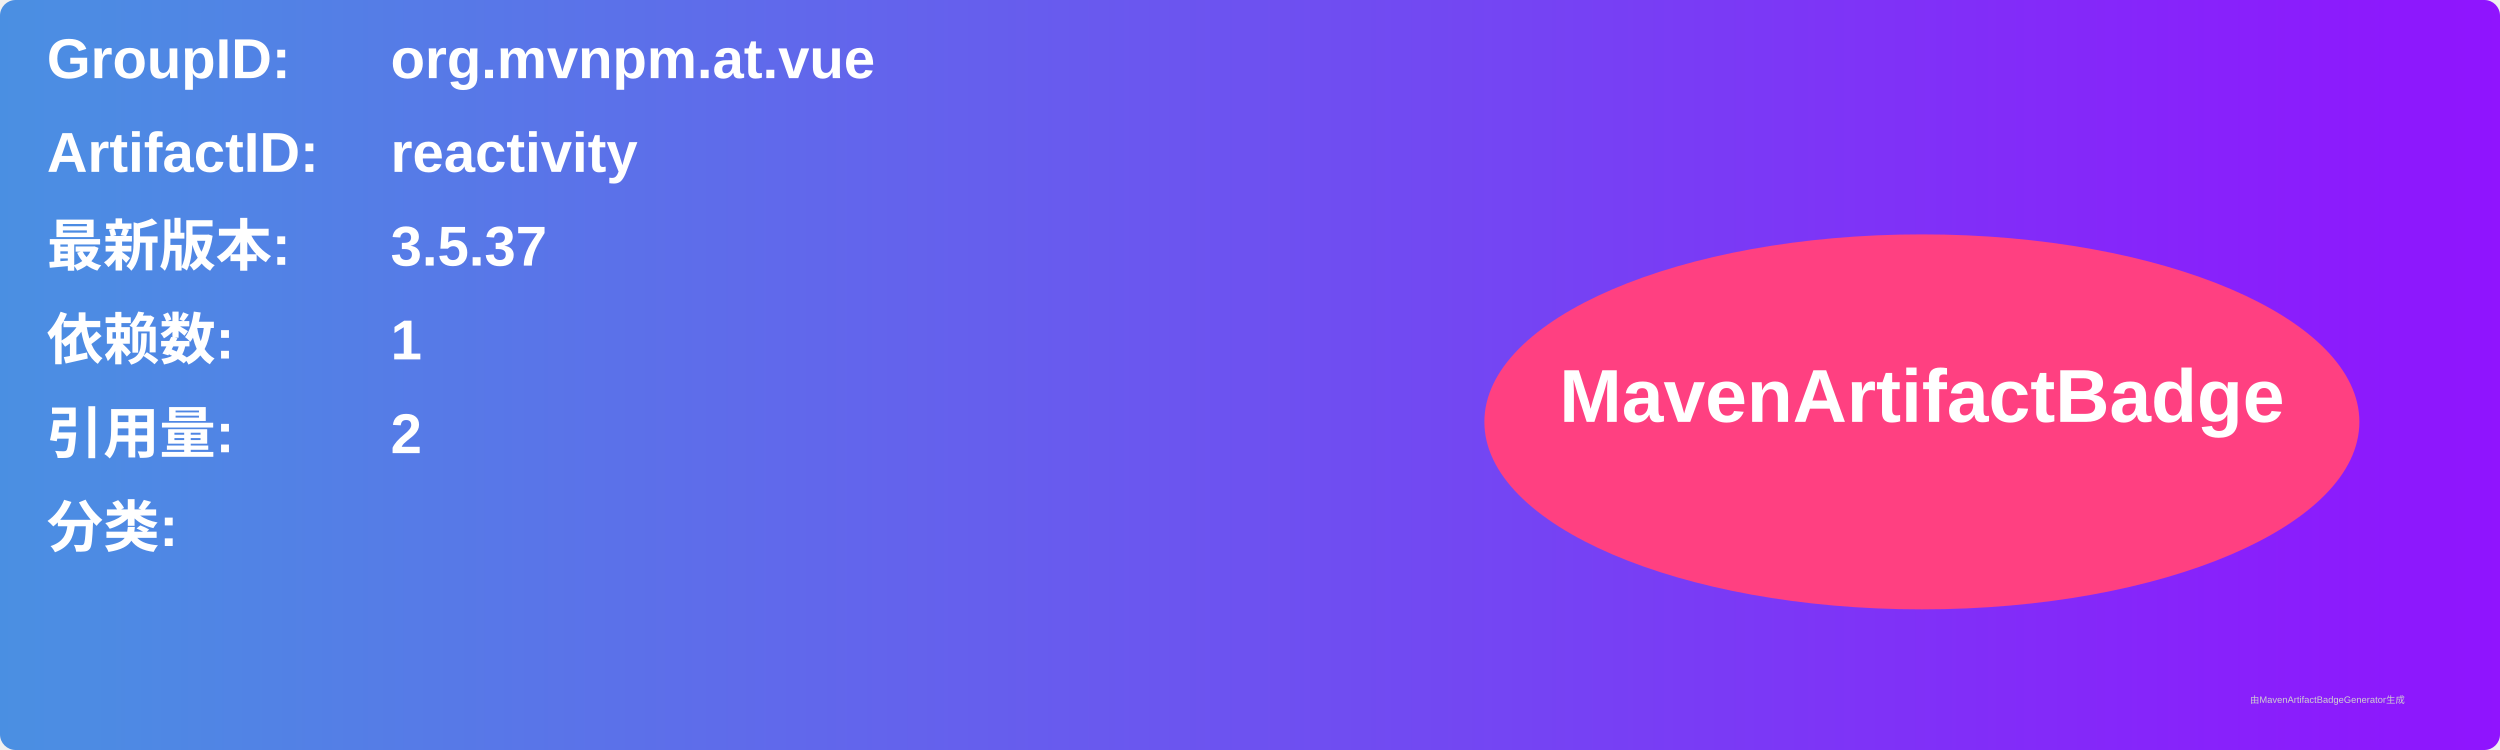
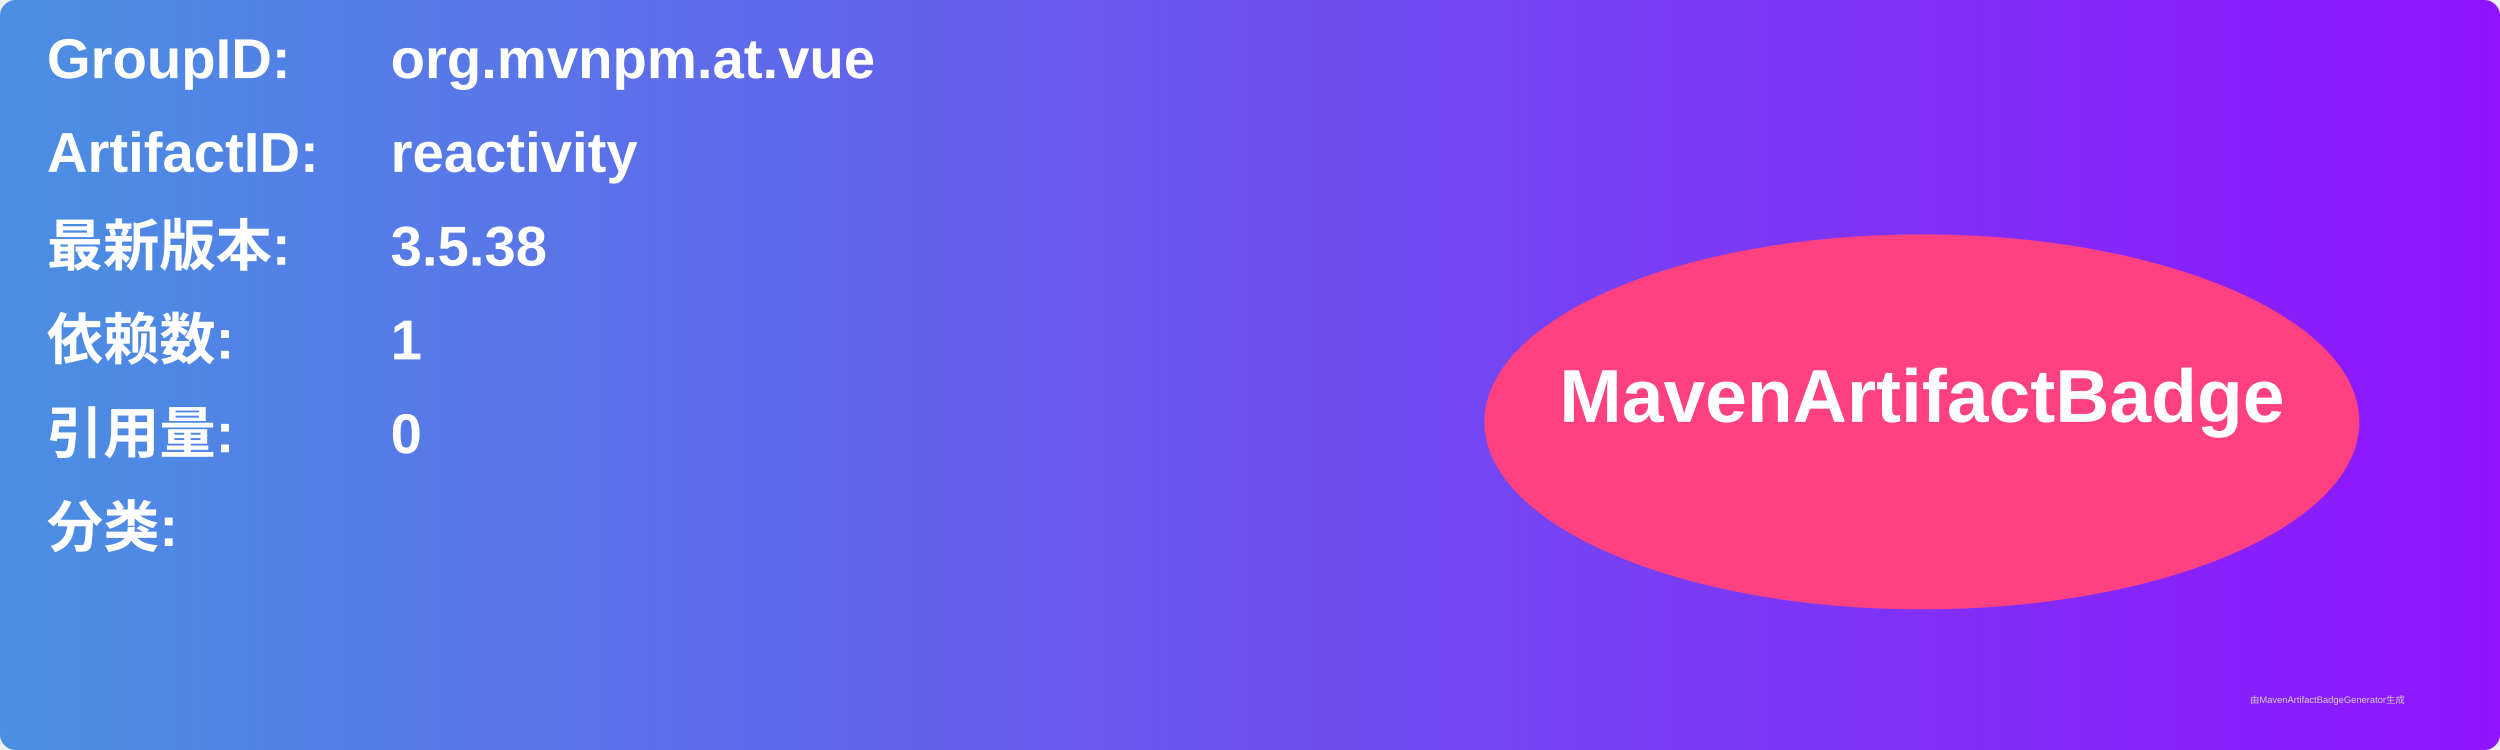
<svg xmlns="http://www.w3.org/2000/svg" width="800" height="240" viewBox="0 0 800 240">
  <linearGradient id="grad" x1="0%" y1="0%" x2="100%" y2="0%">
    <stop offset="0%" stop-color="#4a90e2" />
    <stop offset="100%" stop-color="#9013fe" />
  </linearGradient>
  <rect width="100%" height="100%" rx="5" ry="5" fill="url(#grad)" />
  <g transform="translate(15, 15)">
    <text x="0" y="10" font-family="Arial" font-size="18" fill="white" font-weight="bold" width="260">GroupID:</text>
    <text x="110" y="10" font-family="Arial" font-size="18" fill="white" font-weight="bold" width="460">org.mvnpm.at.vue</text>
    <text x="0" y="40" font-family="Arial" font-size="18" fill="white" font-weight="bold" width="260">ArtifactID:</text>
    <text x="110" y="40" font-family="Arial" font-size="18" fill="white" font-weight="bold" width="460">reactivity</text>
    <text x="0" y="70" font-family="Arial" font-size="18" fill="white" font-weight="bold">最新版本:</text>
    <text x="110" y="70" font-family="Arial" font-size="18" fill="white" font-weight="bold">
-       <tspan font-weight="bold">3.5.37</tspan>
+       <tspan font-weight="bold">3.5.38</tspan>
    </text>
    <text x="0" y="100" font-family="Arial" font-size="18" fill="white" font-weight="bold">依赖数: </text>
    <text x="110" y="100" font-family="Arial" font-size="18" fill="white">
      <tspan font-weight="bold">1</tspan>
    </text>
    <text x="0" y="130" font-family="Arial" font-size="18" fill="white" font-weight="bold">引用量: </text>
    <text x="110" y="130" font-family="Arial" font-size="18" fill="white">
-       <tspan font-weight="bold">2</tspan>
+       <tspan font-weight="bold">0</tspan>
    </text>
    <text x="0" y="160" font-family="Arial" font-size="18" fill="white" font-weight="bold">分类:</text>
    <text x="10" y="190" font-family="Arial" font-size="10" fill="white">
      <tspan font-weight="bold" />
    </text>
    <ellipse cx="600" cy="120" rx="140" ry="60" fill="#ff4081" />
    <text x="600" y="120" text-anchor="middle" font-family="Arial" font-size="24" fill="white" font-weight="bold">MavenArtifactBadge</text>
  </g>
  <text x="720" y="225" font-family="Arial" font-size="3" fill="#d0d0d0">由MavenArtifactBadgeGenerator生成</text>
</svg>
